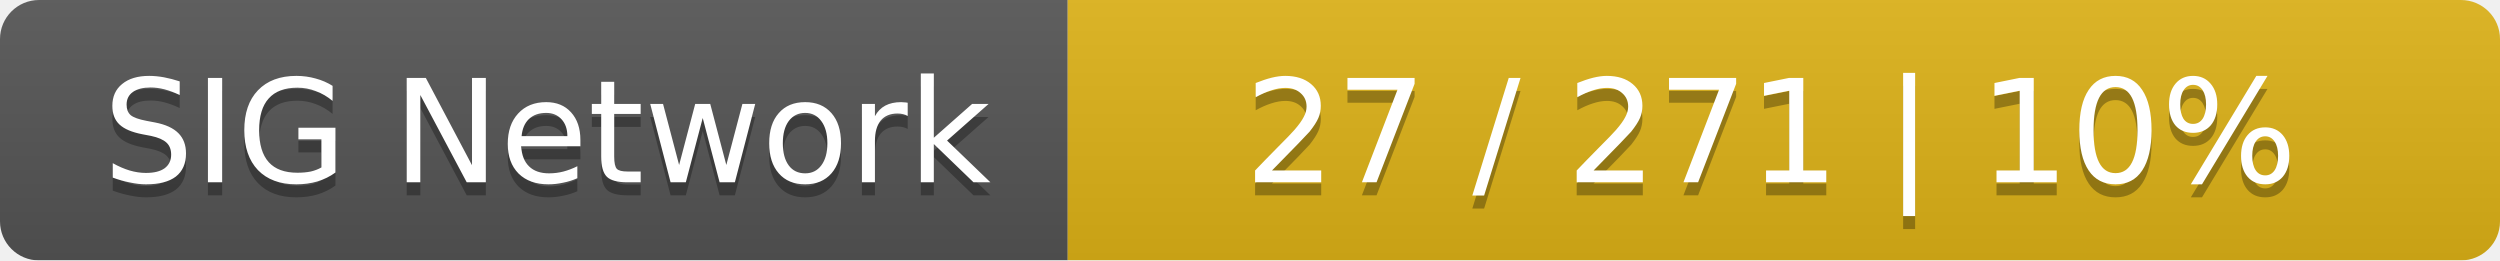
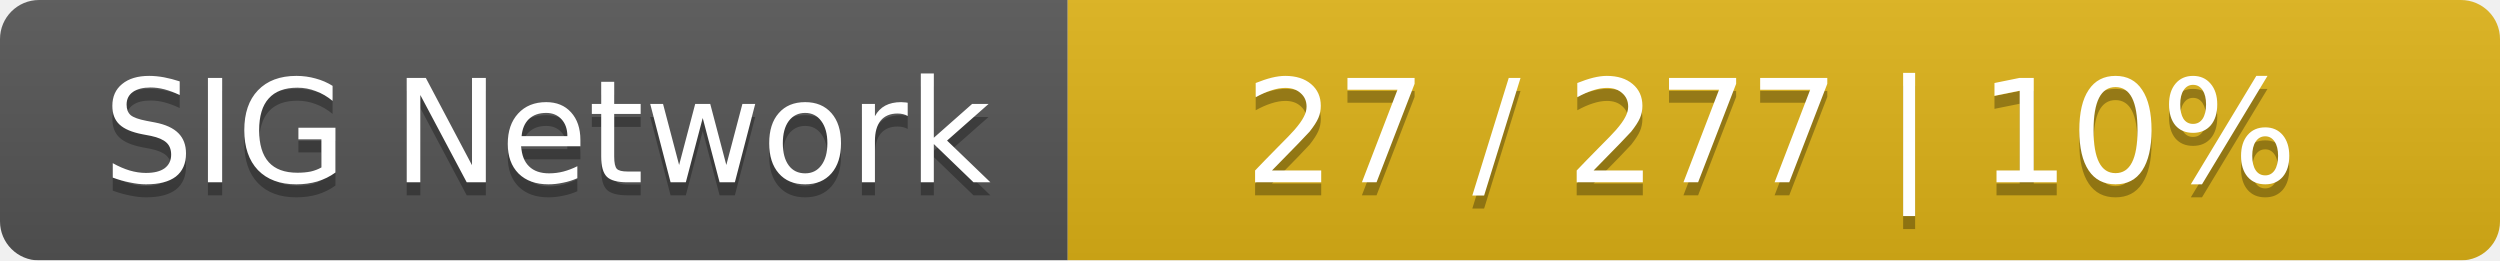
<svg xmlns="http://www.w3.org/2000/svg" width="192" height="20">
  <linearGradient id="smooth" x2="0" y2="100%">
    <stop offset="0" stop-color="#bbb" stop-opacity=".1" />
    <stop offset="1" stop-opacity=".1" />
  </linearGradient>
  <mask id="round">
    <rect width="192" height="20" rx="3" fill="#fff" />
  </mask>
  <g mask="url(#round)">
    <rect width="82" height="20" fill="#555" />
    <rect x="82" width="110" height="20" fill="#dfb317" />
    <rect width="192" height="20" fill="url(#smooth)" />
  </g>
  <g fill="#fff" text-anchor="middle" font-family="DejaVu Sans,Verdana,Geneva,sans-serif" font-size="11">
    <text x="42" y="15" fill="#010101" fill-opacity=".3">SIG Network</text>
    <text x="42" y="14">SIG Network</text>
-     <text x="136" y="15" fill="#010101" fill-opacity=".3">27 / 271    |    10%</text>
-     <text x="136" y="14">27 / 271    |    10%</text>
+     <text x="136" y="15" fill="#010101" fill-opacity=".3">27 / 277    |    10%</text>
+     <text x="136" y="14">27 / 277    |    10%</text>
  </g>
</svg>
